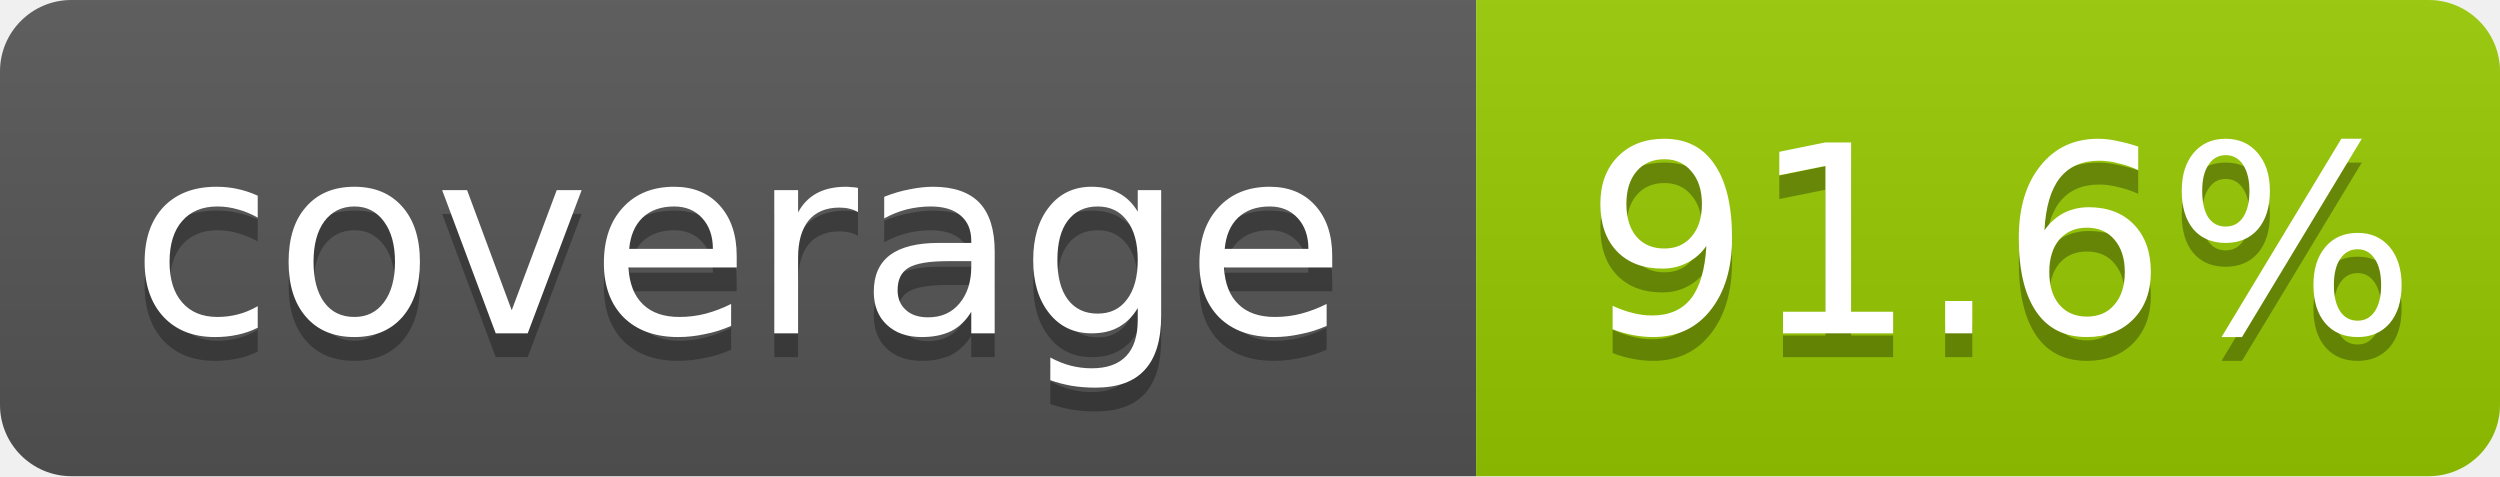
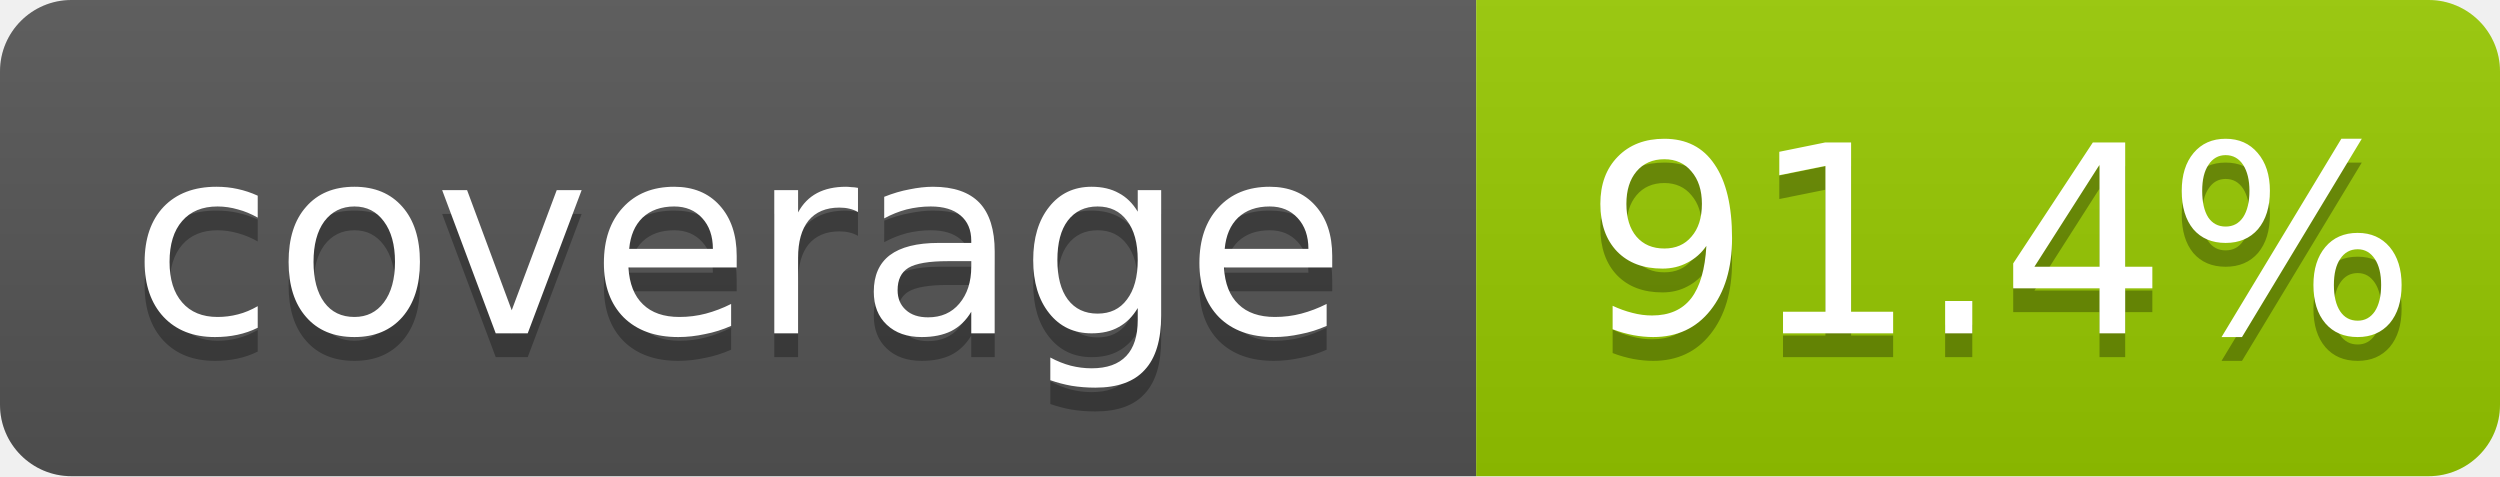
- <svg xmlns="http://www.w3.org/2000/svg" width="105" height="20" role="img" aria-label="coverage: 91.6%">
+ <svg xmlns="http://www.w3.org/2000/svg" width="105" height="20" role="img" aria-label="coverage: 91.4%">
  <linearGradient id="shine" x2="0" y2="100%">
    <stop offset="0" stop-color="#bbb" stop-opacity=".1" />
    <stop offset="1" stop-opacity=".1" />
  </linearGradient>
  <clipPath id="rounded">
    <rect width="105" height="20" rx="3" fill="#fff" />
  </clipPath>
  <g clip-path="url(#rounded)">
    <rect width="62" height="20" fill="#555" />
    <rect x="62" width="43" height="20" fill="#97CA00" />
    <rect width="105" height="20" fill="url(#shine)" />
  </g>
  <g fill="#fff" text-anchor="middle" font-family="Verdana,Geneva,DejaVu Sans,sans-serif" font-size="11">
    <text x="31" y="15" fill="#010101" fill-opacity=".3">coverage</text>
    <text x="31" y="14">coverage</text>
-     <text x="84" y="15" fill="#010101" fill-opacity=".3">91.6%</text>
-     <text x="84" y="14">91.6%</text>
+     <text x="84" y="15" fill="#010101" fill-opacity=".3">91.4%</text>
+     <text x="84" y="14">91.4%</text>
  </g>
</svg>
